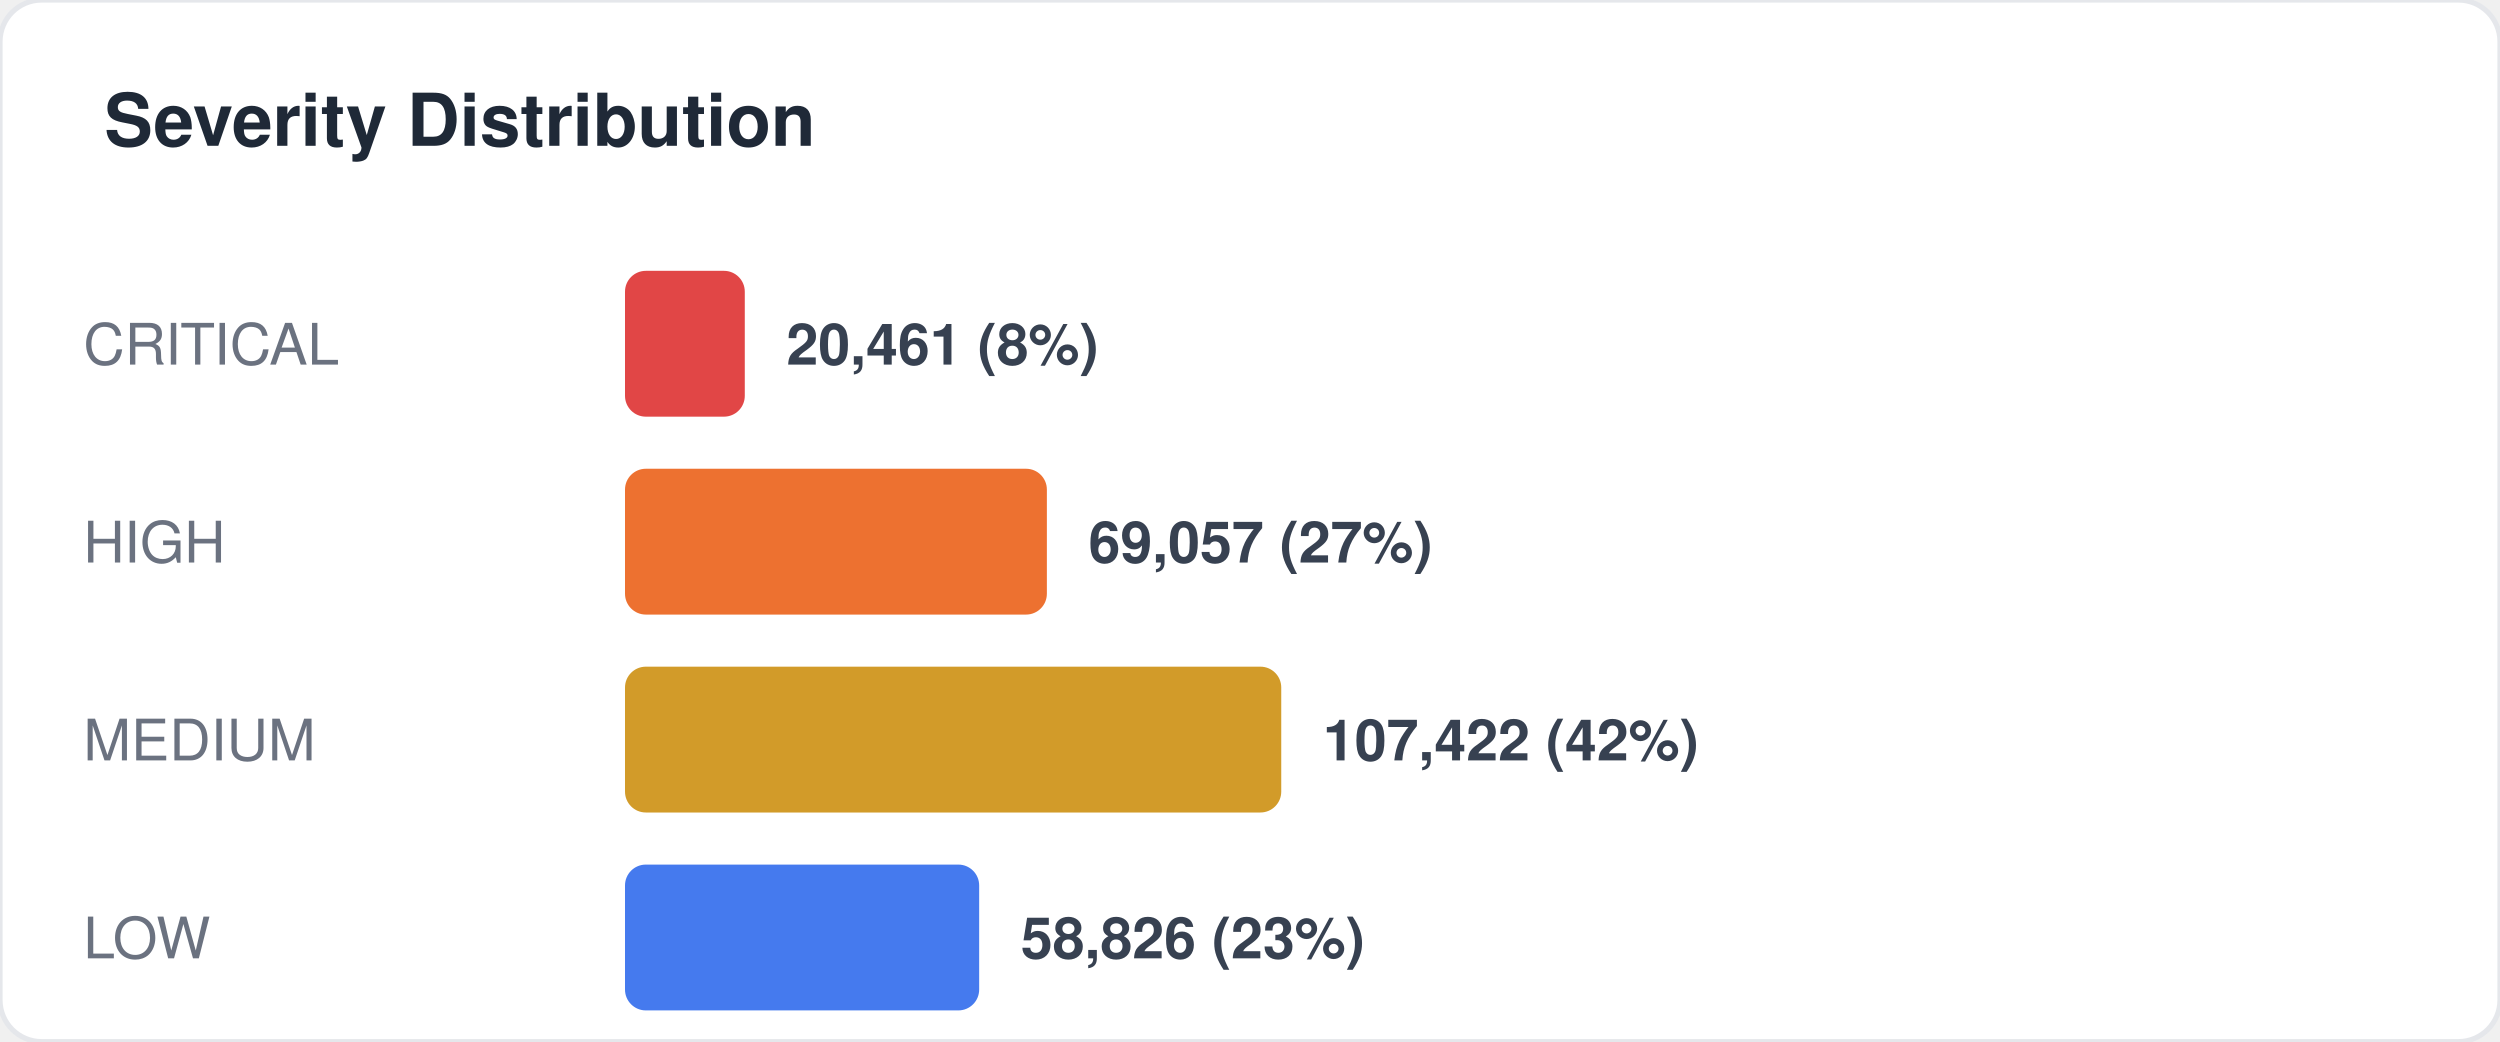
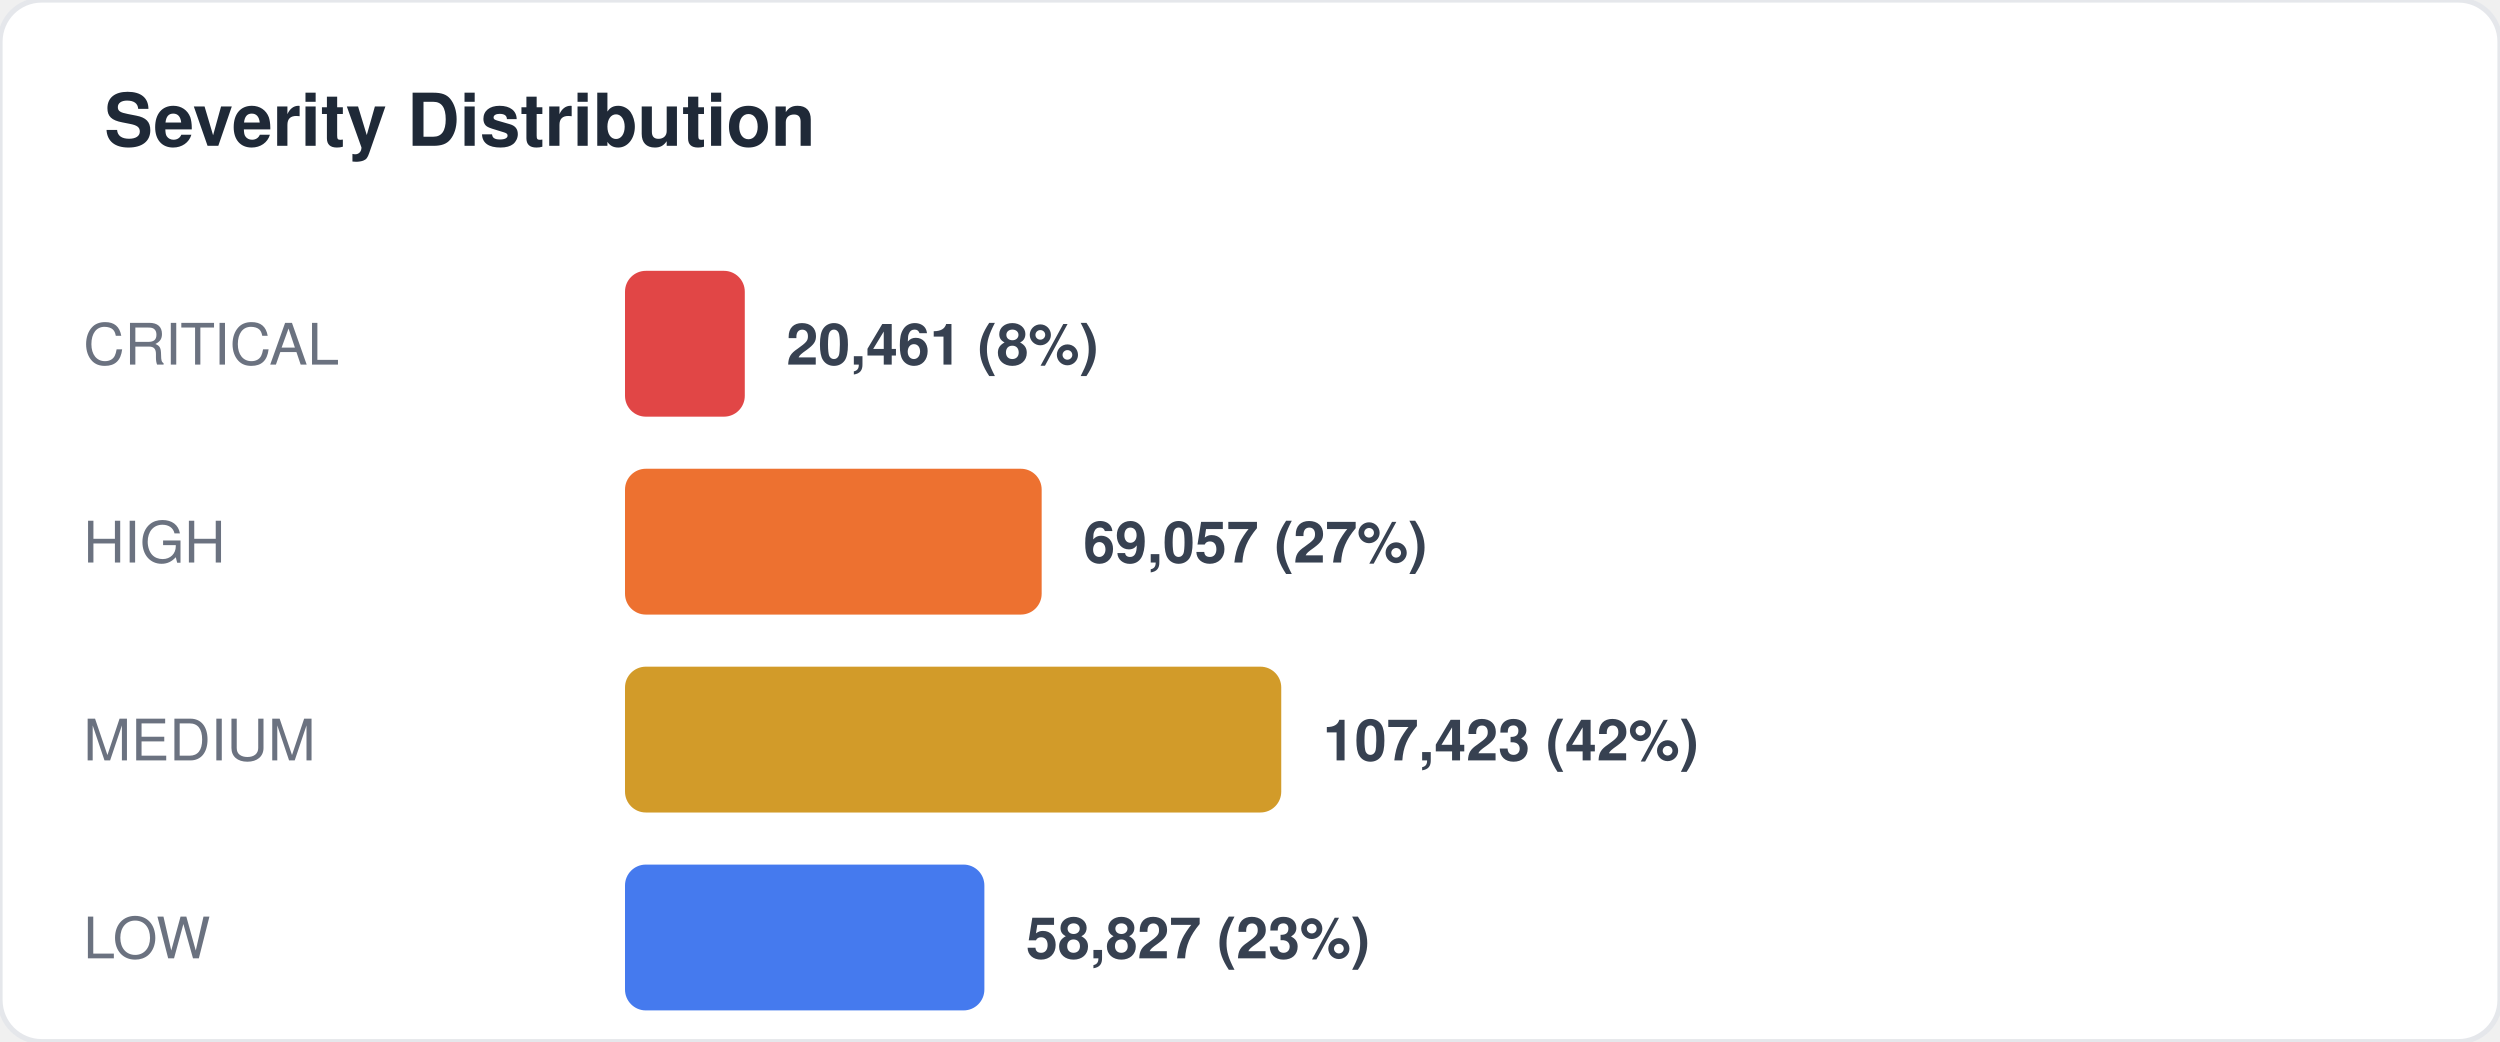
<svg xmlns="http://www.w3.org/2000/svg" width="480" height="200" viewBox="0 0 480 200" fill="none">
  <style>
  text { font-family: -apple-system, BlinkMacSystemFont, "Segoe UI", Helvetica, Arial, sans-serif; }
  .title { font-size: 14px; font-weight: 700; fill: #1f2937; }
  .label { font-size: 11px; fill: #6b7280; }
  .value { font-size: 11px; font-weight: 600; fill: #374151; }
  .big-number { font-size: 28px; font-weight: 800; fill: #111827; }
  .sub { font-size: 10px; fill: #9ca3af; }
</style>
  <rect width="480" height="200" rx="8" fill="#ffffff" stroke="#e5e7eb" stroke-width="1" />
  <text x="20" y="28" class="title">Severity Distribution</text>
  <text x="16" y="70" class="label">CRITICAL</text>
  <rect x="120" y="52" width="23" height="28" rx="4" fill="#dc2626" opacity="0.85" />
  <text x="151" y="70" class="value">20,461 (8%)</text>
  <text x="16" y="108" class="label">HIGH</text>
-   <rect x="120" y="90" width="81" height="28" rx="4" fill="#ea580c" opacity="0.85" />
-   <text x="209" y="108" class="value">69,057 (27%)</text>
+   <rect x="120" y="90" width="80" height="28" rx="4" fill="#ea580c" opacity="0.85" />
+   <text x="208" y="108" class="value">69,057 (27%)</text>
  <text x="16" y="146" class="label">MEDIUM</text>
  <rect x="120" y="128" width="126" height="28" rx="4" fill="#ca8a04" opacity="0.85" />
-   <text x="254" y="146" class="value">107,422 (42%)</text>
+   <text x="254" y="146" class="value">107,423 (42%)</text>
  <text x="16" y="184" class="label">LOW</text>
-   <rect x="120" y="166" width="68" height="28" rx="4" fill="#2563eb" opacity="0.85" />
-   <text x="196" y="184" class="value">58,826 (23%)</text>
+   <rect x="120" y="166" width="69" height="28" rx="4" fill="#2563eb" opacity="0.85" />
+   <text x="197" y="184" class="value">58,827 (23%)</text>
</svg>
